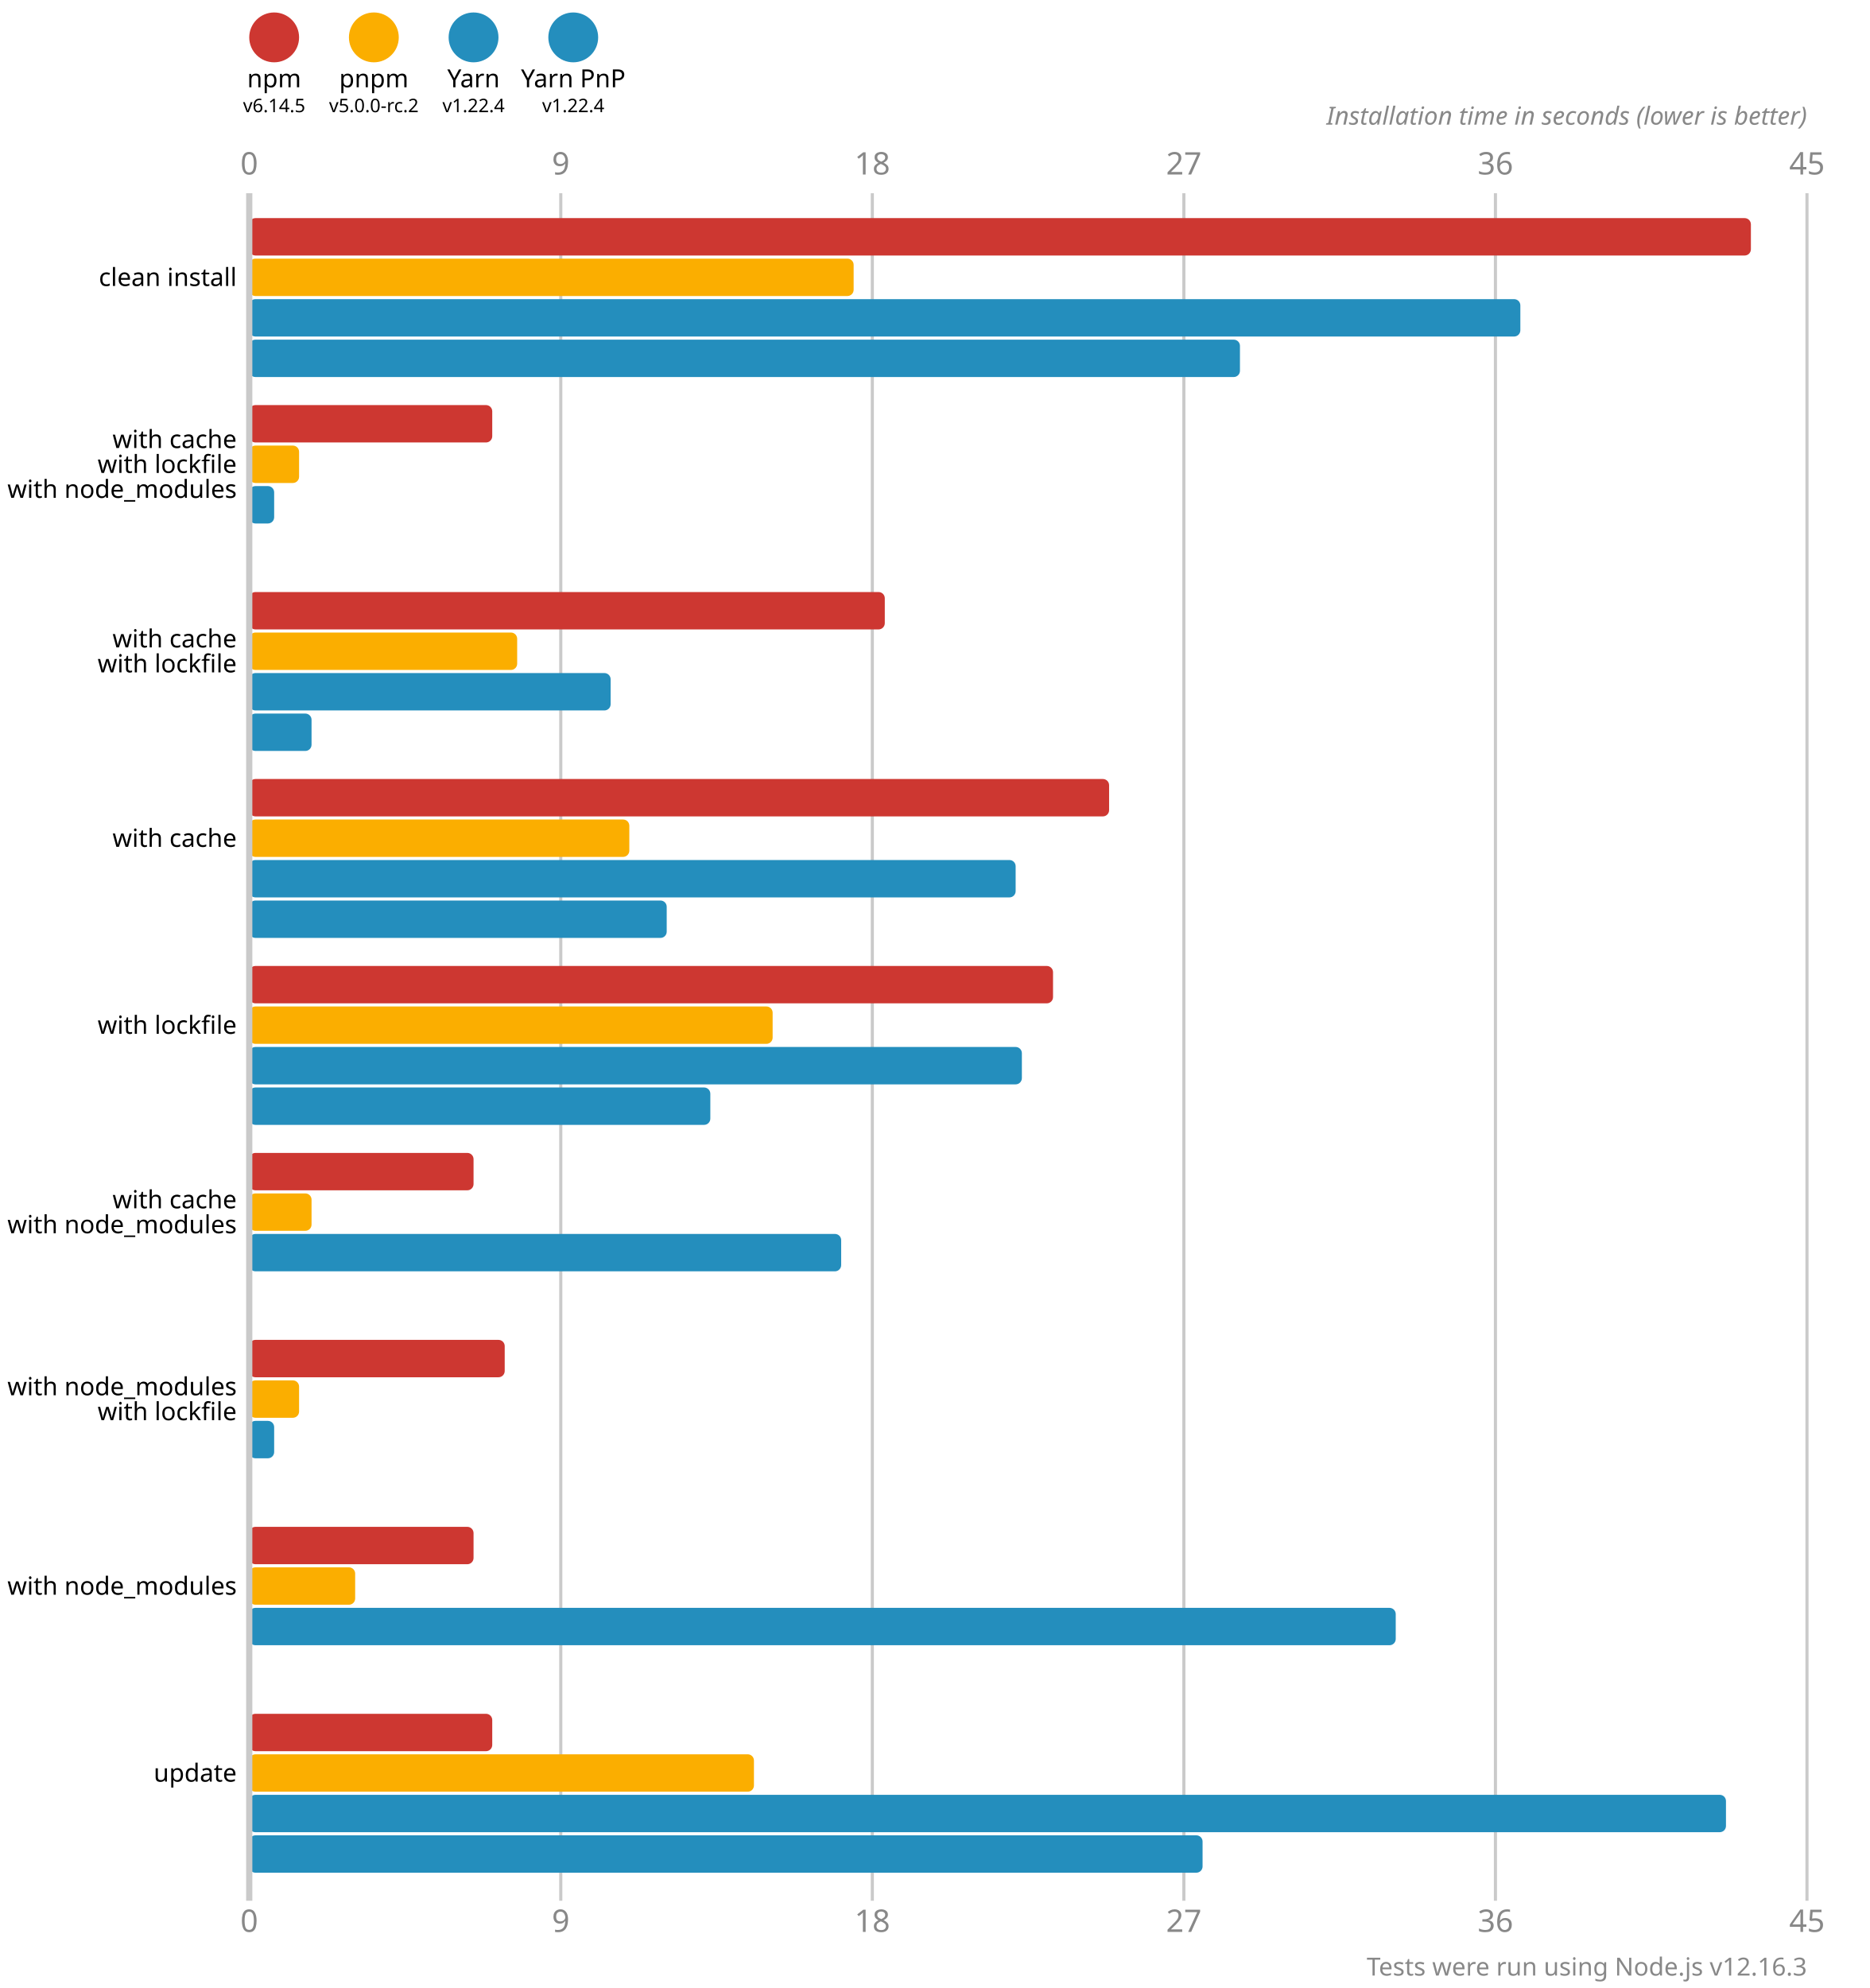
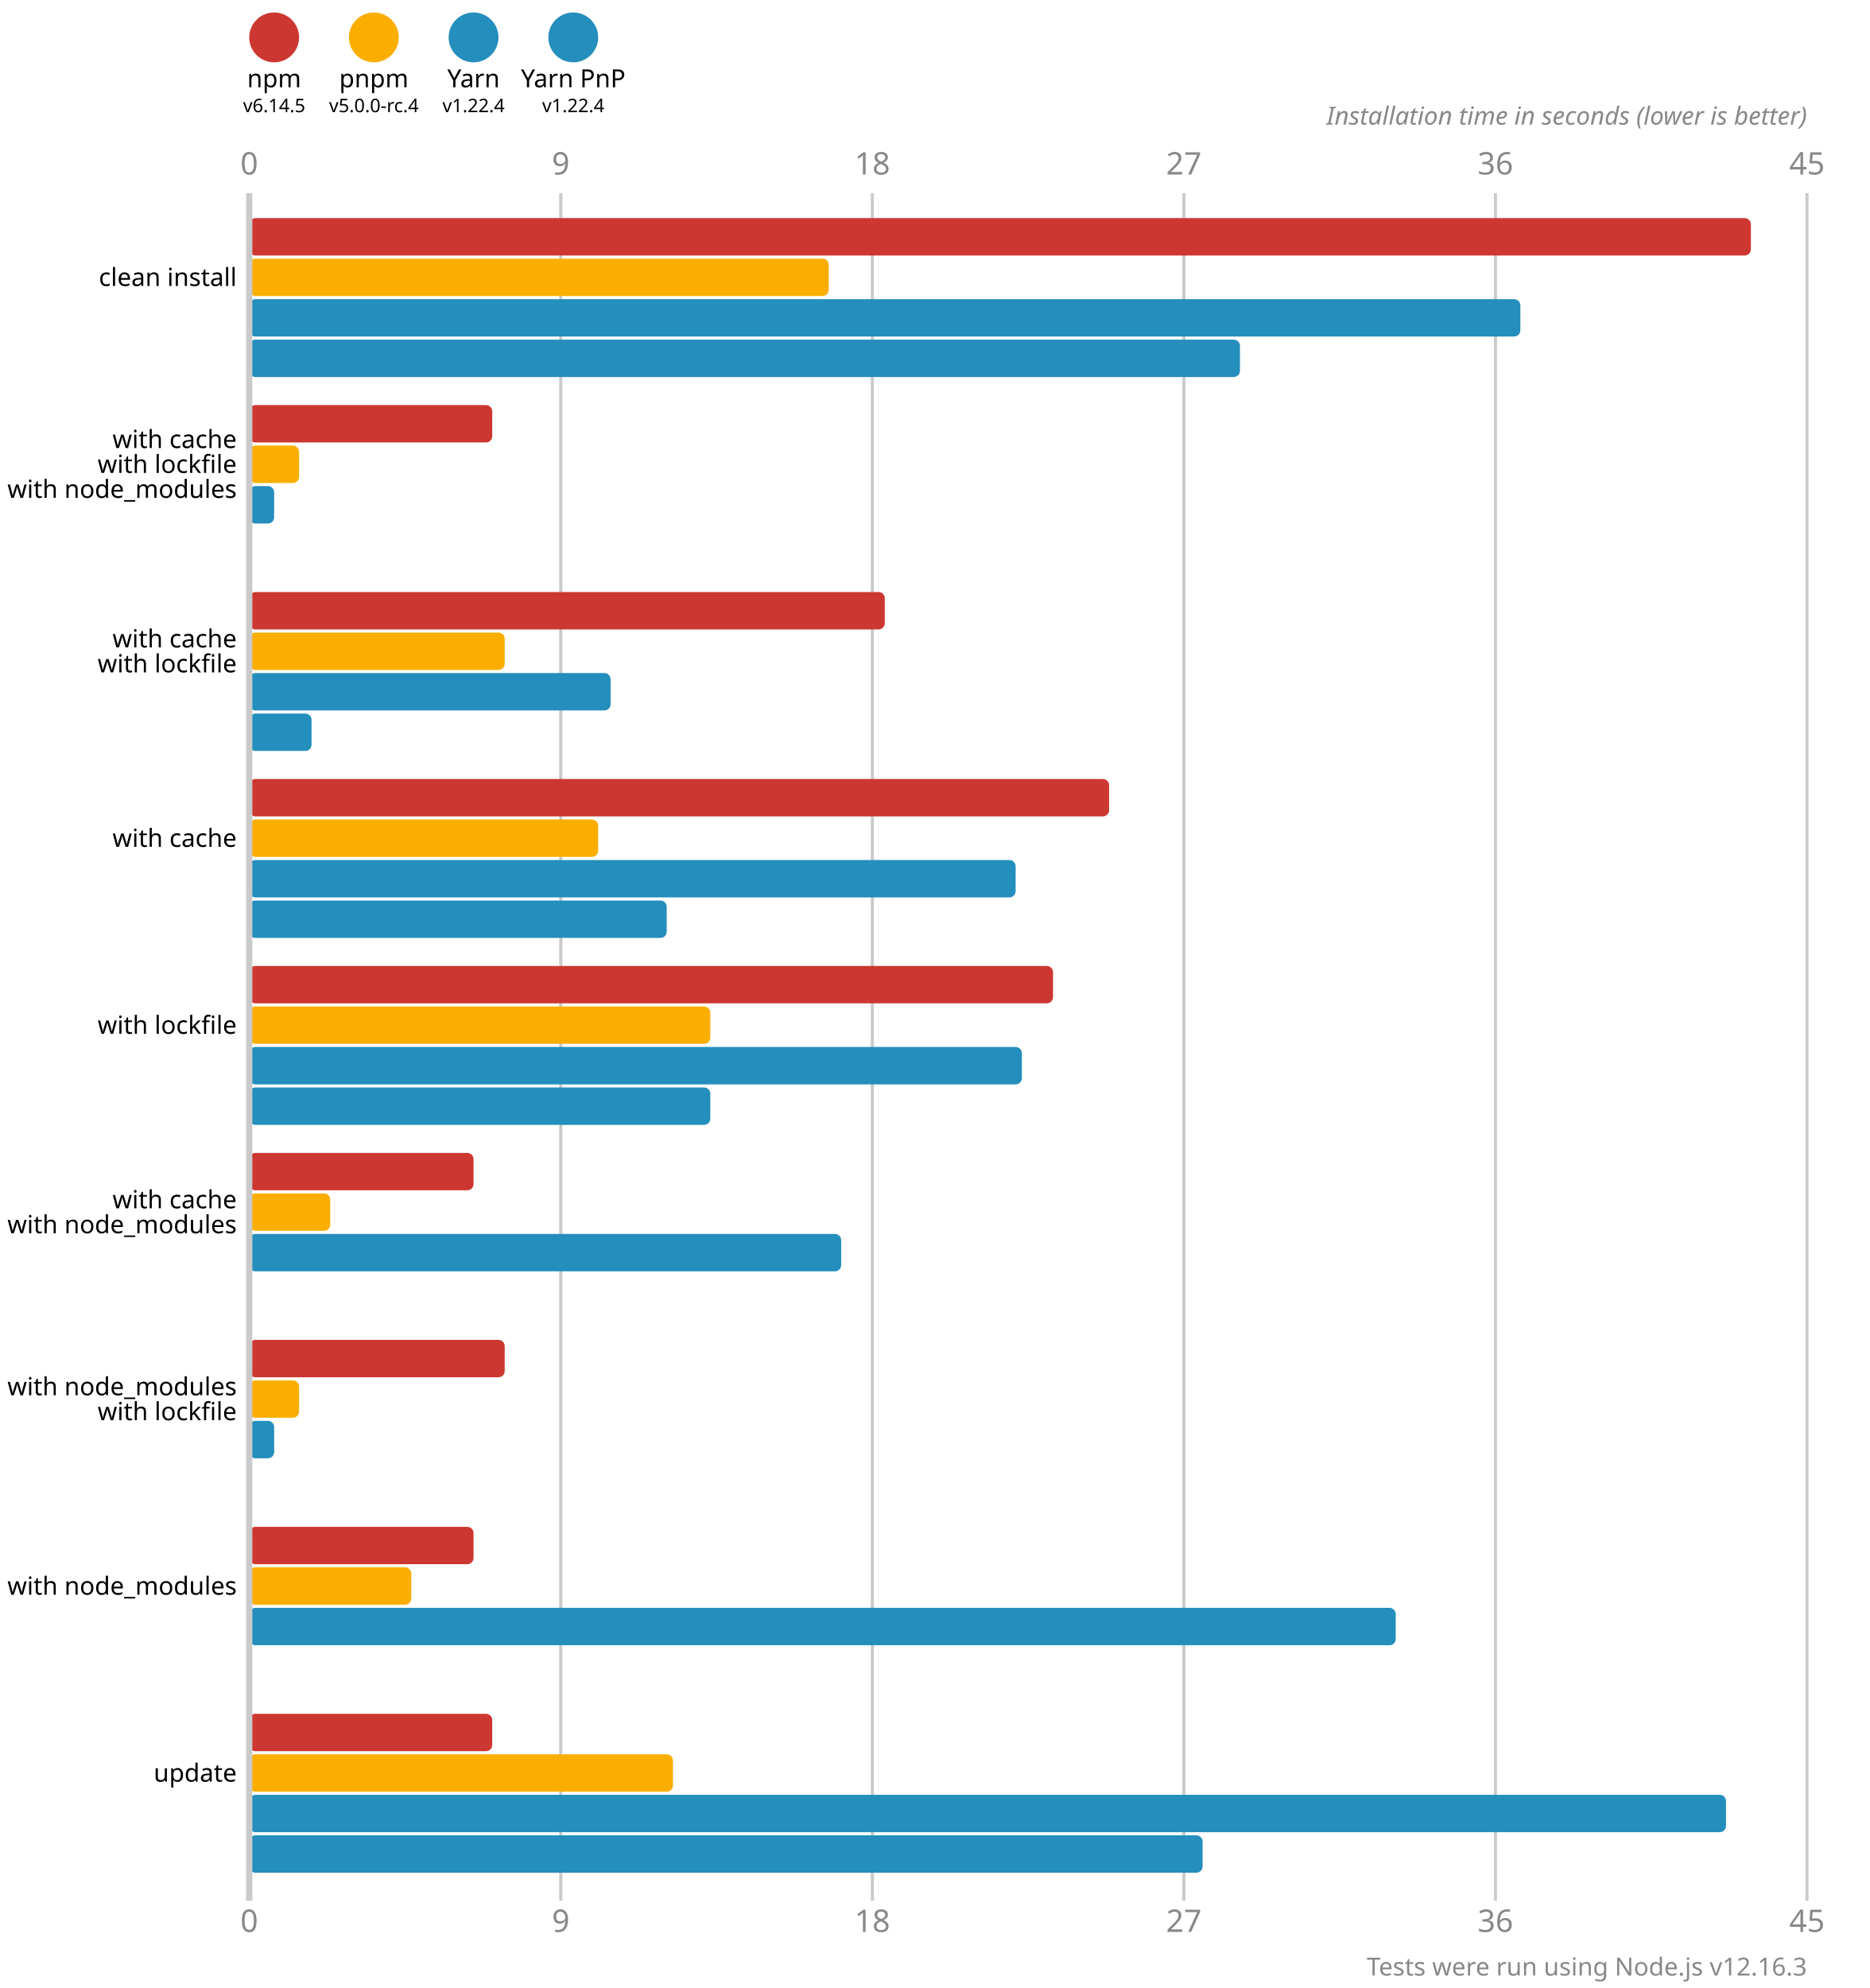
<svg xmlns="http://www.w3.org/2000/svg" version="1.1" viewBox="0 0 300 319">
  <style>
    .font { font-family: sans-serif; }
    .s3 { font-size: 3px; }
    .s4 { font-size: 4px; }
    .s5 { font-size: 5px; }
    .line { stroke: #cacaca; }
    .width { stroke-width: 0.5; }
    .text { fill: #888; }
  </style>
  <circle cx="44" cy="6" r="4" fill="#cd3731" />
  <text x="44" y="14" class="font s4" text-anchor="middle">npm</text>
  <text x="44" y="18" class="font s3" text-anchor="middle">v6.14.5</text>
  <circle cx="60" cy="6" r="4" fill="#fbae00" />
  <text x="60" y="14" class="font s4" text-anchor="middle">pnpm</text>
-   <text x="60" y="18" class="font s3" text-anchor="middle">v5.0.0-rc.2</text>
+   <text x="60" y="18" class="font s3" text-anchor="middle">v5.0.0-rc.4</text>
  <circle cx="76" cy="6" r="4" fill="#248ebd" />
  <text x="76" y="14" class="font s4" text-anchor="middle">Yarn</text>
  <text x="76" y="18" class="font s3" text-anchor="middle">v1.22.4</text>
  <circle cx="92" cy="6" r="4" fill="#248ebd" />
  <text x="92" y="14" class="font s4" text-anchor="middle">Yarn PnP</text>
  <text x="92" y="18" class="font s3" text-anchor="middle">v1.22.4</text>
  <text x="40" y="28" class="font s5 text" text-anchor="middle">0</text>
  <text x="40" y="310" class="font s5 text" text-anchor="middle">0</text>
  <line x1="90" y1="31" x2="90" y2="305" class="line width" />
  <text x="90" y="28" class="font s5 text" text-anchor="middle">9</text>
  <text x="90" y="310" class="font s5 text" text-anchor="middle">9</text>
  <line x1="140" y1="31" x2="140" y2="305" class="line width" />
  <text x="140" y="28" class="font s5 text" text-anchor="middle">18</text>
  <text x="140" y="310" class="font s5 text" text-anchor="middle">18</text>
  <line x1="190" y1="31" x2="190" y2="305" class="line width" />
  <text x="190" y="28" class="font s5 text" text-anchor="middle">27</text>
  <text x="190" y="310" class="font s5 text" text-anchor="middle">27</text>
  <line x1="240" y1="31" x2="240" y2="305" class="line width" />
  <text x="240" y="28" class="font s5 text" text-anchor="middle">36</text>
  <text x="240" y="310" class="font s5 text" text-anchor="middle">36</text>
  <line x1="290" y1="31" x2="290" y2="305" class="line width" />
  <text x="290" y="28" class="font s5 text" text-anchor="middle">45</text>
  <text x="290" y="310" class="font s5 text" text-anchor="middle">45</text>
  <text x="290" y="20" class="font s4 text" font-style="italic" text-anchor="end">Installation time in seconds (lower is better)</text>
  <rect x="40" y="35" width="241" height="6" fill="#cd3731" rx="1" ry="1" />
-   <rect x="40" y="41.5" width="97" height="6" fill="#fbae00" rx="1" ry="1" />
+   <rect x="40" y="41.5" width="93" height="6" fill="#fbae00" rx="1" ry="1" />
  <rect x="40" y="48" width="204" height="6" fill="#248ebd" rx="1" ry="1" />
  <rect x="40" y="54.5" width="159" height="6" fill="#248ebd" rx="1" ry="1" />
  <rect x="40" y="65" width="39" height="6" fill="#cd3731" rx="1" ry="1" />
  <rect x="40" y="71.5" width="8" height="6" fill="#fbae00" rx="1" ry="1" />
  <rect x="40" y="78" width="4" height="6" fill="#248ebd" rx="1" ry="1" />
  <rect x="40" y="84.5" width="0" height="6" fill="#248ebd" rx="1" ry="1" />
  <rect x="40" y="95" width="102" height="6" fill="#cd3731" rx="1" ry="1" />
-   <rect x="40" y="101.5" width="43" height="6" fill="#fbae00" rx="1" ry="1" />
+   <rect x="40" y="101.5" width="41" height="6" fill="#fbae00" rx="1" ry="1" />
  <rect x="40" y="108" width="58" height="6" fill="#248ebd" rx="1" ry="1" />
  <rect x="40" y="114.5" width="10" height="6" fill="#248ebd" rx="1" ry="1" />
  <rect x="40" y="125" width="138" height="6" fill="#cd3731" rx="1" ry="1" />
-   <rect x="40" y="131.5" width="61" height="6" fill="#fbae00" rx="1" ry="1" />
+   <rect x="40" y="131.5" width="56" height="6" fill="#fbae00" rx="1" ry="1" />
  <rect x="40" y="138" width="123" height="6" fill="#248ebd" rx="1" ry="1" />
  <rect x="40" y="144.5" width="67" height="6" fill="#248ebd" rx="1" ry="1" />
  <rect x="40" y="155" width="129" height="6" fill="#cd3731" rx="1" ry="1" />
-   <rect x="40" y="161.5" width="84" height="6" fill="#fbae00" rx="1" ry="1" />
+   <rect x="40" y="161.5" width="74" height="6" fill="#fbae00" rx="1" ry="1" />
  <rect x="40" y="168" width="124" height="6" fill="#248ebd" rx="1" ry="1" />
  <rect x="40" y="174.5" width="74" height="6" fill="#248ebd" rx="1" ry="1" />
  <rect x="40" y="185" width="36" height="6" fill="#cd3731" rx="1" ry="1" />
-   <rect x="40" y="191.5" width="10" height="6" fill="#fbae00" rx="1" ry="1" />
+   <rect x="40" y="191.5" width="13" height="6" fill="#fbae00" rx="1" ry="1" />
  <rect x="40" y="198" width="95" height="6" fill="#248ebd" rx="1" ry="1" />
  <rect x="40" y="204.5" width="0" height="6" fill="#248ebd" rx="1" ry="1" />
  <rect x="40" y="215" width="41" height="6" fill="#cd3731" rx="1" ry="1" />
  <rect x="40" y="221.5" width="8" height="6" fill="#fbae00" rx="1" ry="1" />
  <rect x="40" y="228" width="4" height="6" fill="#248ebd" rx="1" ry="1" />
  <rect x="40" y="234.5" width="0" height="6" fill="#248ebd" rx="1" ry="1" />
  <rect x="40" y="245" width="36" height="6" fill="#cd3731" rx="1" ry="1" />
-   <rect x="40" y="251.5" width="17" height="6" fill="#fbae00" rx="1" ry="1" />
+   <rect x="40" y="251.5" width="26" height="6" fill="#fbae00" rx="1" ry="1" />
  <rect x="40" y="258" width="184" height="6" fill="#248ebd" rx="1" ry="1" />
  <rect x="40" y="264.5" width="0" height="6" fill="#248ebd" rx="1" ry="1" />
  <rect x="40" y="275" width="39" height="6" fill="#cd3731" rx="1" ry="1" />
-   <rect x="40" y="281.5" width="81" height="6" fill="#fbae00" rx="1" ry="1" />
+   <rect x="40" y="281.5" width="68" height="6" fill="#fbae00" rx="1" ry="1" />
  <rect x="40" y="288" width="237" height="6" fill="#248ebd" rx="1" ry="1" />
  <rect x="40" y="294.5" width="153" height="6" fill="#248ebd" rx="1" ry="1" />
  <line x1="40" y1="31" x2="40" y2="305" class="line" />
  <text x="38" y="44.5" class="font s4" dominant-baseline="middle" text-anchor="end">clean install</text>
  <text x="38" y="70.5" class="font s4" dominant-baseline="middle" text-anchor="end">with cache</text>
  <text x="38" y="74.5" class="font s4" dominant-baseline="middle" text-anchor="end">with lockfile</text>
  <text x="38" y="78.5" class="font s4" dominant-baseline="middle" text-anchor="end">with node_modules</text>
  <text x="38" y="102.5" class="font s4" dominant-baseline="middle" text-anchor="end">with cache</text>
  <text x="38" y="106.5" class="font s4" dominant-baseline="middle" text-anchor="end">with lockfile</text>
  <text x="38" y="134.5" class="font s4" dominant-baseline="middle" text-anchor="end">with cache</text>
  <text x="38" y="164.5" class="font s4" dominant-baseline="middle" text-anchor="end">with lockfile</text>
  <text x="38" y="192.5" class="font s4" dominant-baseline="middle" text-anchor="end">with cache</text>
  <text x="38" y="196.5" class="font s4" dominant-baseline="middle" text-anchor="end">with node_modules</text>
  <text x="38" y="222.5" class="font s4" dominant-baseline="middle" text-anchor="end">with node_modules</text>
  <text x="38" y="226.5" class="font s4" dominant-baseline="middle" text-anchor="end">with lockfile</text>
  <text x="38" y="254.5" class="font s4" dominant-baseline="middle" text-anchor="end">with node_modules</text>
  <text x="38" y="284.5" class="font s4" dominant-baseline="middle" text-anchor="end">update</text>
  <text x="290" y="317" class="font s4 text" text-anchor="end">Tests were run using Node.js v12.16.3</text>
</svg>
